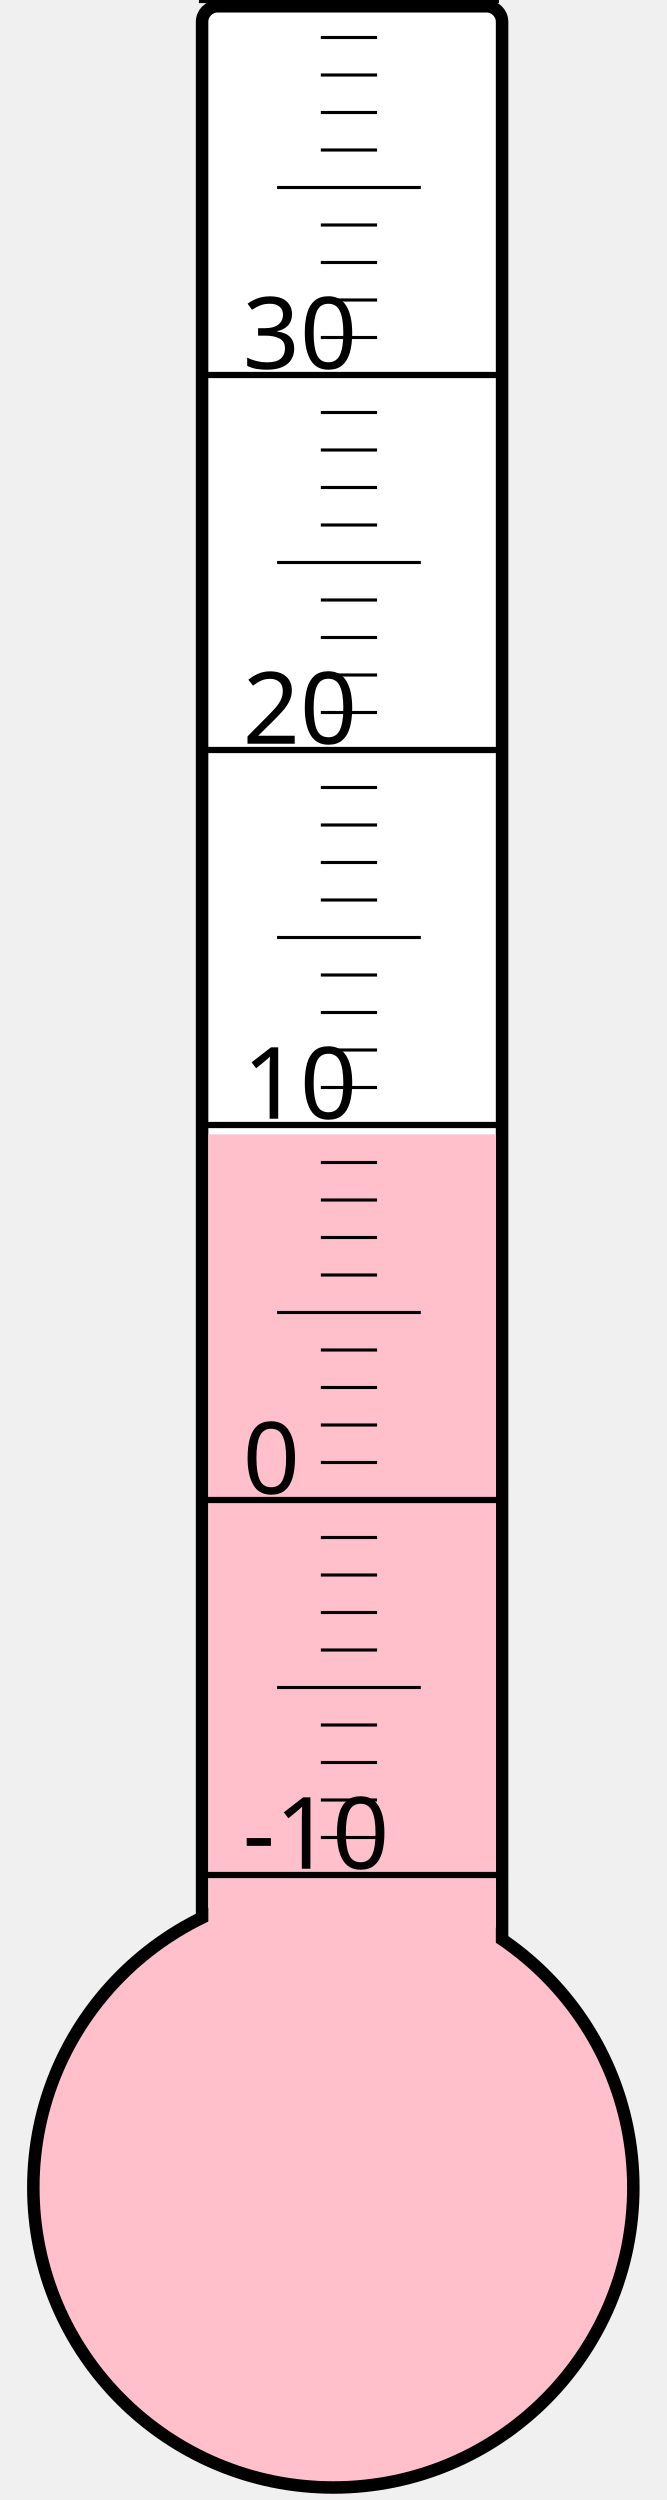
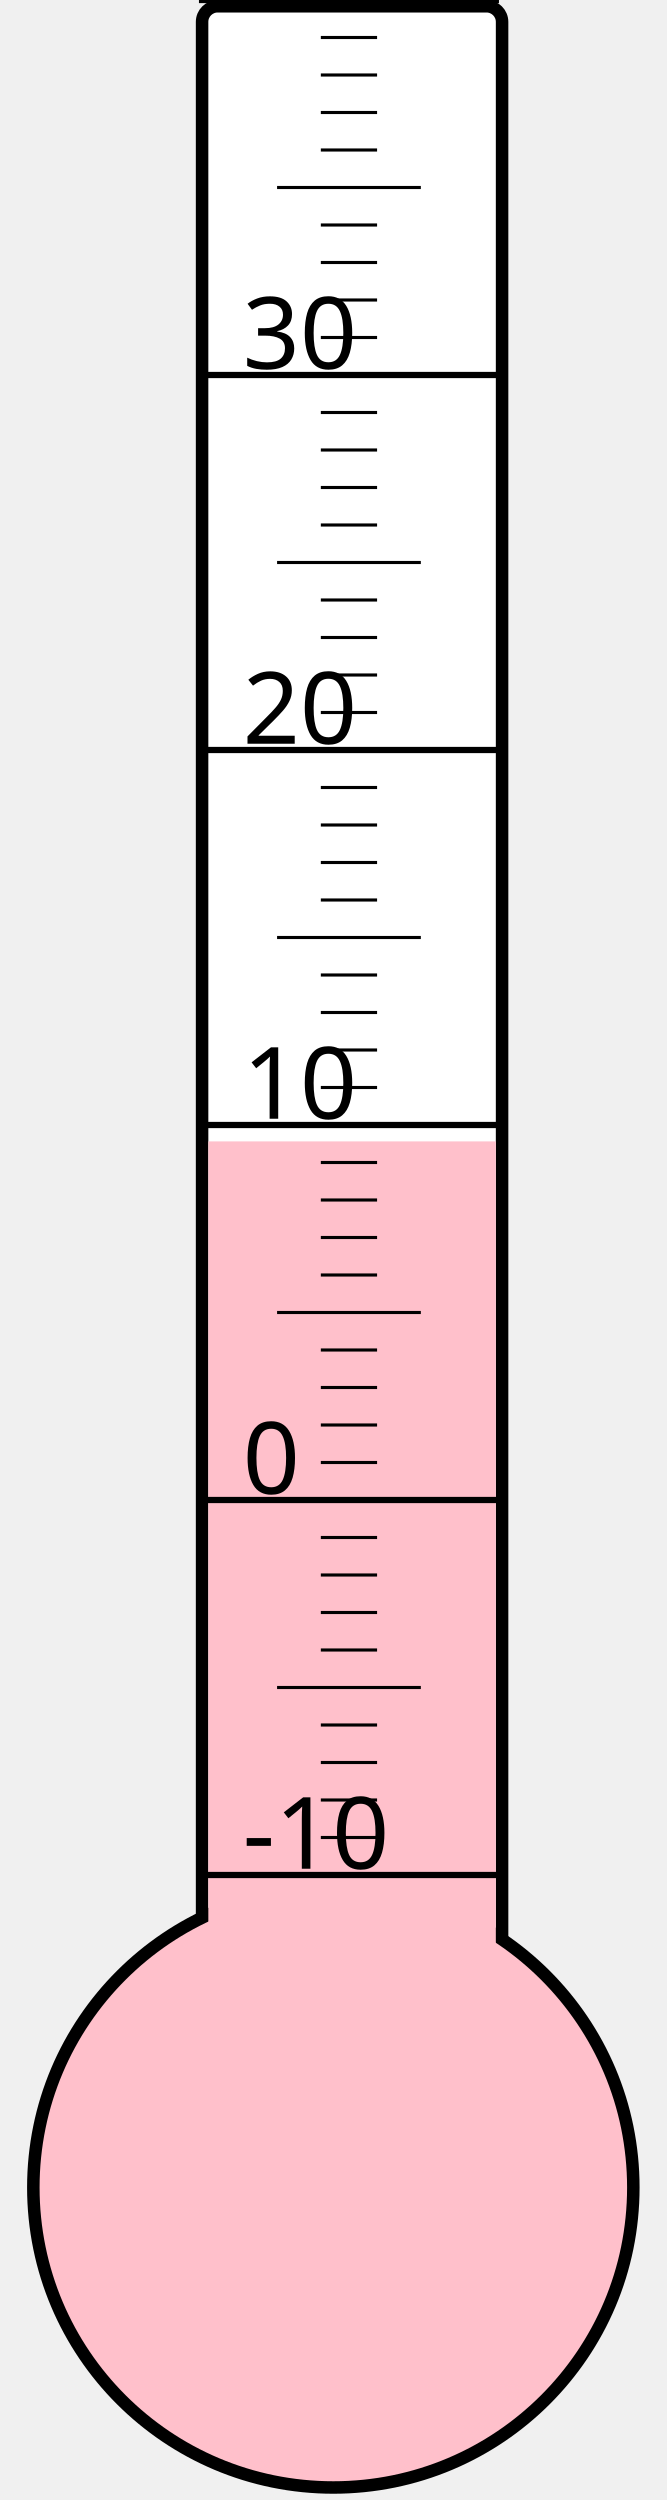
<svg xmlns="http://www.w3.org/2000/svg" width="40px" height="150px" viewBox="0 0 200 800">
  <rect width="200" height="800" x="0" y="0" style="fill: #ffffeb; fill-opacity: 0;" />
  <rect width="96" height="680" x="58" y="2" rx="5" ry="5" style="fill: white; fill-opacity: 1; stroke: black; stroke-width: 4;" />
  <circle cx="100" cy="700" r="96" style="fill: pink; stroke: black; stroke-width: 4;" />
-   <rect width="92" height="337.0" x="60" y="363.0" style="fill: pink; fill-opacity: 1; stroke-width: 0;" />
+   <rect width="92" height="334.75" x="60" y="365.25" style="fill: pink; fill-opacity: 1; stroke-width: 0;" />
  <text x="71" y="598" style="font-family: sans-serif; font-size: 24pt;">-10</text>
  <text x="71" y="478" style="font-family: sans-serif; font-size: 24pt;">0</text>
  <text x="71" y="358" style="font-family: sans-serif; font-size: 24pt;">10</text>
  <text x="71" y="238" style="font-family: sans-serif; font-size: 24pt;">20</text>
  <text x="71" y="118" style="font-family: sans-serif; font-size: 24pt;">30</text>
  <g style="stroke: black;">
    <line x1="57" y1="600" x2="153" y2="600" style="stroke-width: 2;" />
    <line x1="96" y1="588" x2="114" y2="588" style="stroke-width: 1;" />
    <line x1="96" y1="576" x2="114" y2="576" style="stroke-width: 1;" />
    <line x1="96" y1="564" x2="114" y2="564" style="stroke-width: 1;" />
    <line x1="96" y1="552" x2="114" y2="552" style="stroke-width: 1;" />
    <line x1="82" y1="540" x2="128" y2="540" style="stroke-width: 1;" />
    <line x1="96" y1="528" x2="114" y2="528" style="stroke-width: 1;" />
    <line x1="96" y1="516" x2="114" y2="516" style="stroke-width: 1;" />
    <line x1="96" y1="504" x2="114" y2="504" style="stroke-width: 1;" />
    <line x1="96" y1="492" x2="114" y2="492" style="stroke-width: 1;" />
    <line x1="57" y1="480" x2="153" y2="480" style="stroke-width: 2;" />
    <line x1="96" y1="468" x2="114" y2="468" style="stroke-width: 1;" />
    <line x1="96" y1="456" x2="114" y2="456" style="stroke-width: 1;" />
    <line x1="96" y1="444" x2="114" y2="444" style="stroke-width: 1;" />
    <line x1="96" y1="432" x2="114" y2="432" style="stroke-width: 1;" />
    <line x1="82" y1="420" x2="128" y2="420" style="stroke-width: 1;" />
    <line x1="96" y1="408" x2="114" y2="408" style="stroke-width: 1;" />
    <line x1="96" y1="396" x2="114" y2="396" style="stroke-width: 1;" />
    <line x1="96" y1="384" x2="114" y2="384" style="stroke-width: 1;" />
    <line x1="96" y1="372" x2="114" y2="372" style="stroke-width: 1;" />
    <line x1="57" y1="360" x2="153" y2="360" style="stroke-width: 2;" />
    <line x1="96" y1="348" x2="114" y2="348" style="stroke-width: 1;" />
    <line x1="96" y1="336" x2="114" y2="336" style="stroke-width: 1;" />
    <line x1="96" y1="324" x2="114" y2="324" style="stroke-width: 1;" />
    <line x1="96" y1="312" x2="114" y2="312" style="stroke-width: 1;" />
    <line x1="82" y1="300" x2="128" y2="300" style="stroke-width: 1;" />
    <line x1="96" y1="288" x2="114" y2="288" style="stroke-width: 1;" />
    <line x1="96" y1="276" x2="114" y2="276" style="stroke-width: 1;" />
    <line x1="96" y1="264" x2="114" y2="264" style="stroke-width: 1;" />
    <line x1="96" y1="252" x2="114" y2="252" style="stroke-width: 1;" />
    <line x1="57" y1="240" x2="153" y2="240" style="stroke-width: 2;" />
    <line x1="96" y1="228" x2="114" y2="228" style="stroke-width: 1;" />
    <line x1="96" y1="216" x2="114" y2="216" style="stroke-width: 1;" />
    <line x1="96" y1="204" x2="114" y2="204" style="stroke-width: 1;" />
    <line x1="96" y1="192" x2="114" y2="192" style="stroke-width: 1;" />
    <line x1="82" y1="180" x2="128" y2="180" style="stroke-width: 1;" />
    <line x1="96" y1="168" x2="114" y2="168" style="stroke-width: 1;" />
    <line x1="96" y1="156" x2="114" y2="156" style="stroke-width: 1;" />
    <line x1="96" y1="144" x2="114" y2="144" style="stroke-width: 1;" />
    <line x1="96" y1="132" x2="114" y2="132" style="stroke-width: 1;" />
    <line x1="57" y1="120" x2="153" y2="120" style="stroke-width: 2;" />
    <line x1="96" y1="108" x2="114" y2="108" style="stroke-width: 1;" />
    <line x1="96" y1="96" x2="114" y2="96" style="stroke-width: 1;" />
    <line x1="96" y1="84" x2="114" y2="84" style="stroke-width: 1;" />
    <line x1="96" y1="72" x2="114" y2="72" style="stroke-width: 1;" />
    <line x1="82" y1="60" x2="128" y2="60" style="stroke-width: 1;" />
    <line x1="96" y1="48" x2="114" y2="48" style="stroke-width: 1;" />
    <line x1="96" y1="36" x2="114" y2="36" style="stroke-width: 1;" />
    <line x1="96" y1="24" x2="114" y2="24" style="stroke-width: 1;" />
    <line x1="96" y1="12" x2="114" y2="12" style="stroke-width: 1;" />
    <line x1="57" y1="0" x2="153" y2="0" style="stroke-width: 2;" />
  </g>
</svg>
